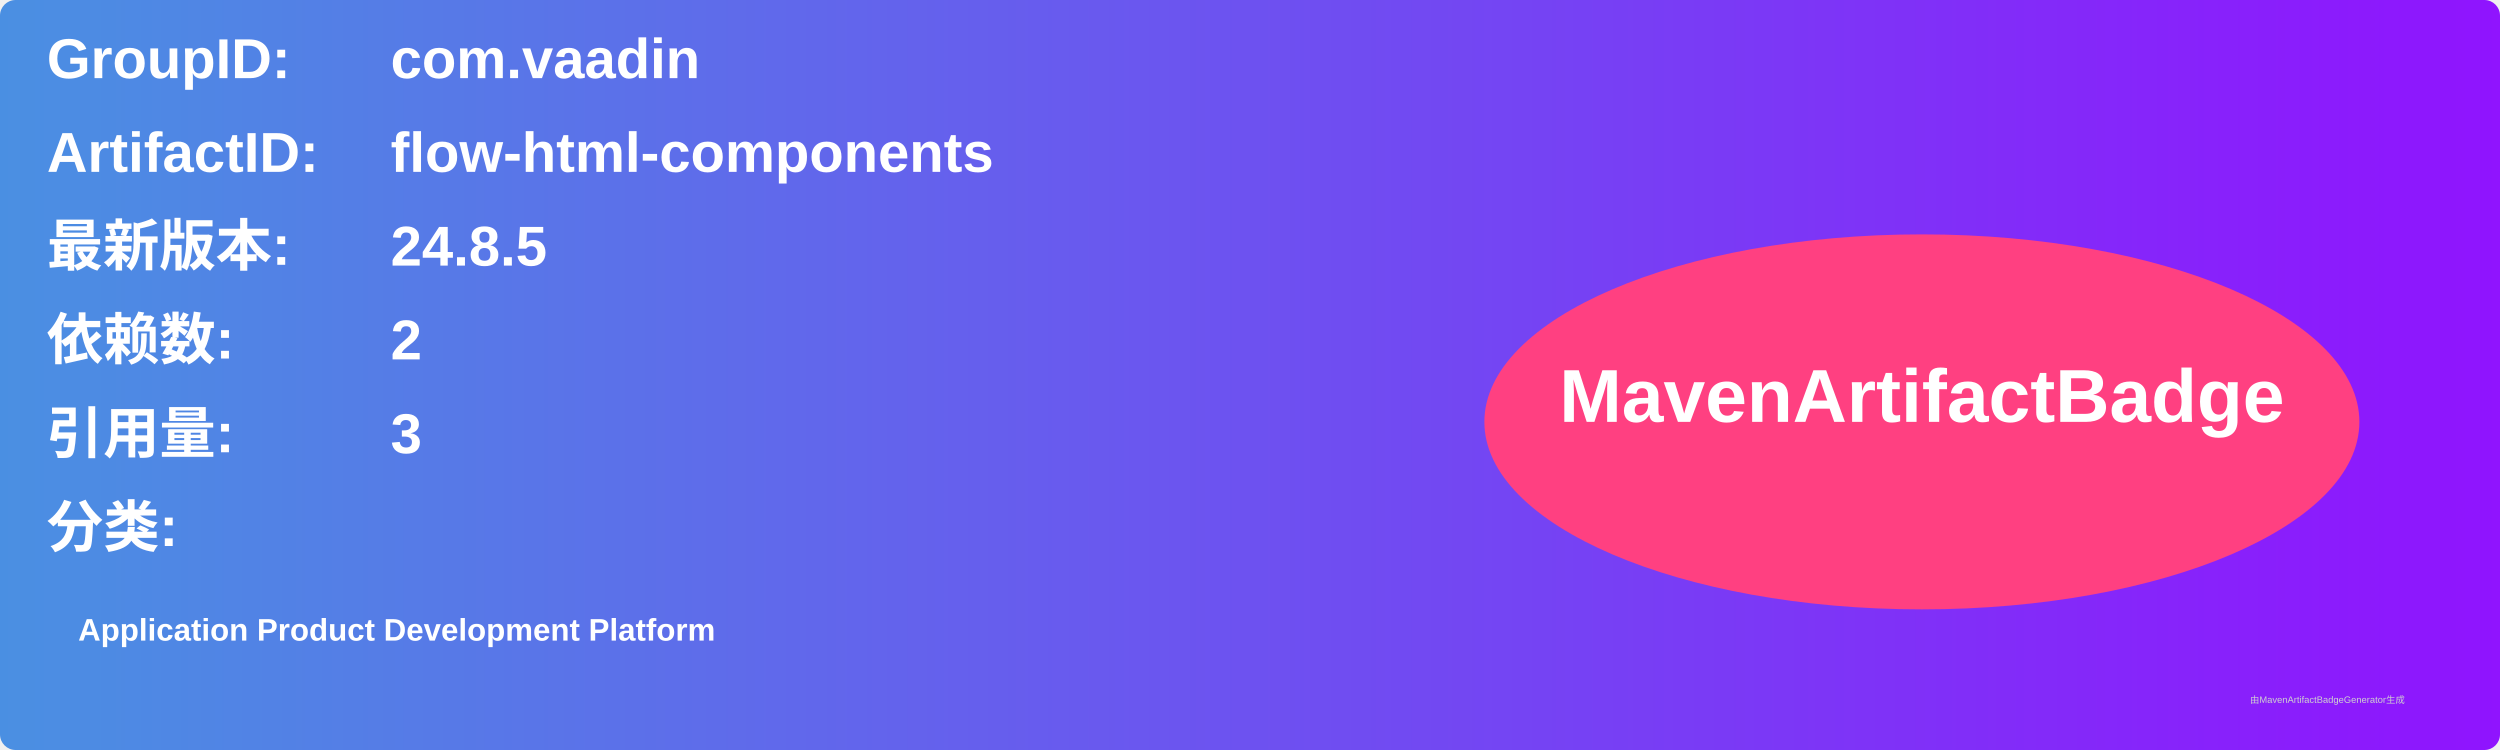
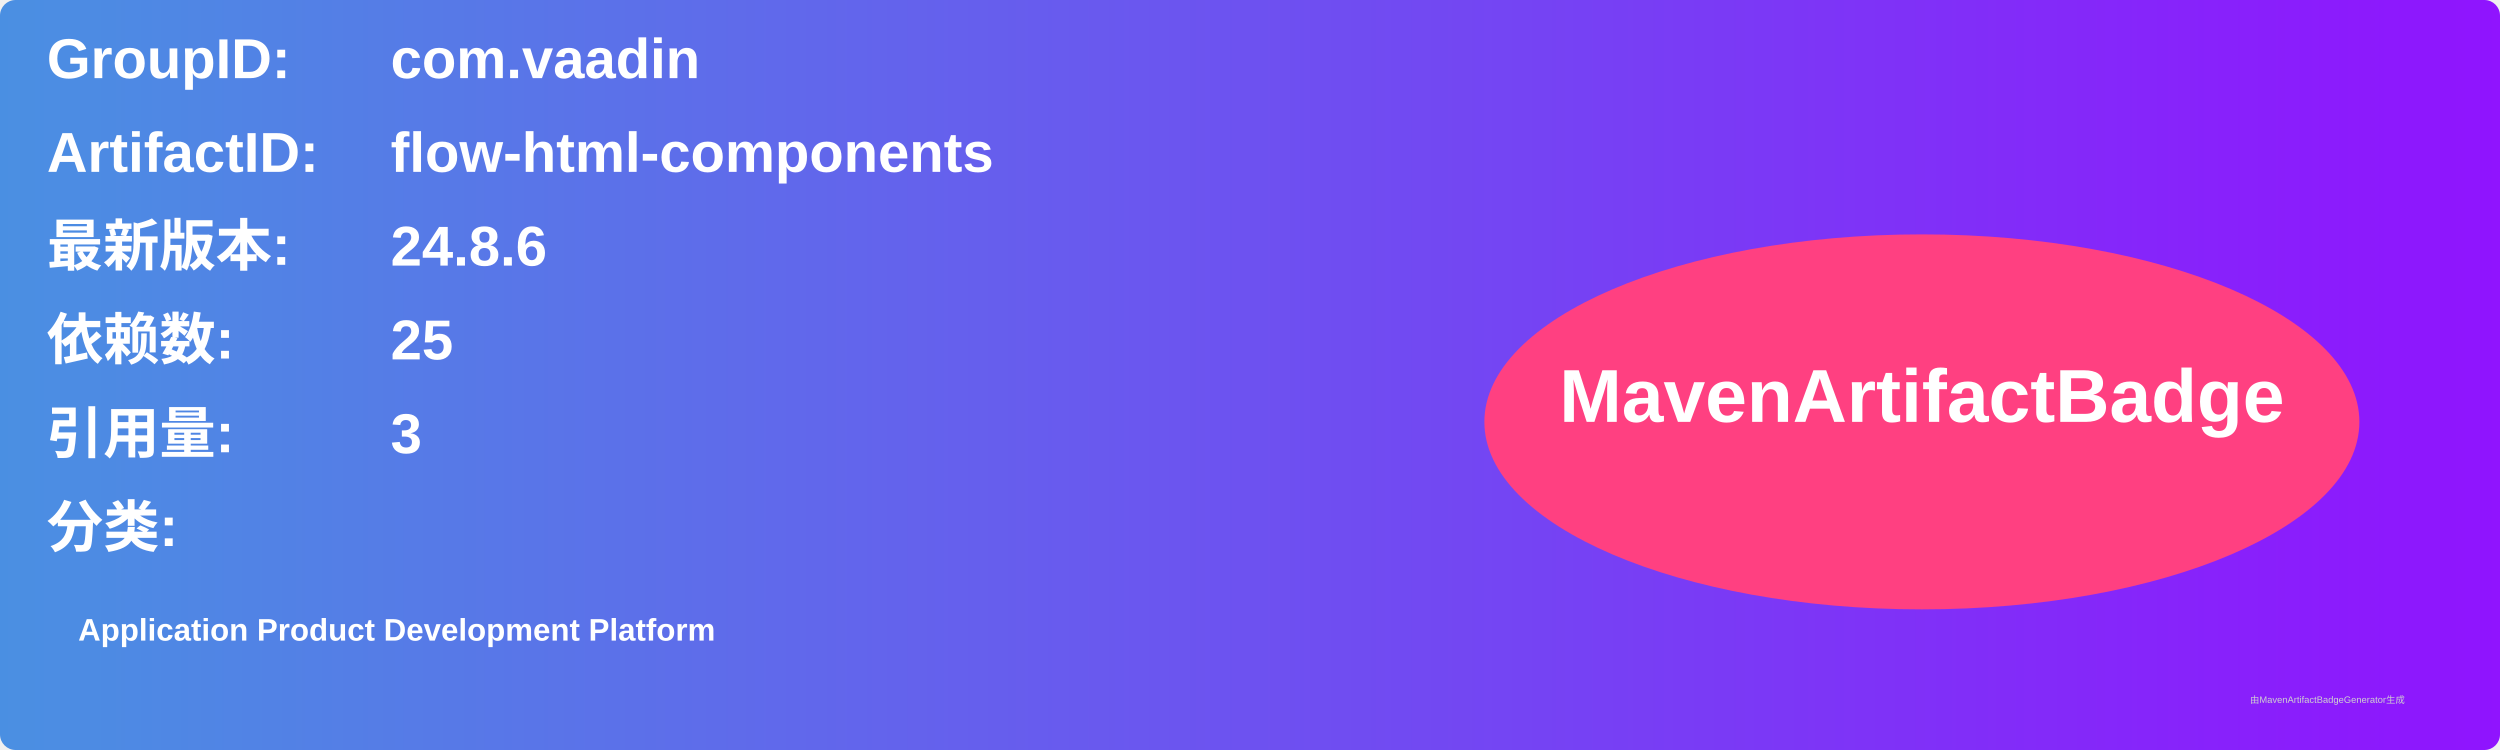
<svg xmlns="http://www.w3.org/2000/svg" width="800" height="240" viewBox="0 0 800 240">
  <linearGradient id="grad" x1="0%" y1="0%" x2="100%" y2="0%">
    <stop offset="0%" stop-color="#4a90e2" />
    <stop offset="100%" stop-color="#9013fe" />
  </linearGradient>
  <rect width="100%" height="100%" rx="5" ry="5" fill="url(#grad)" />
  <g transform="translate(15, 15)">
    <text x="0" y="10" font-family="Arial" font-size="18" fill="white" font-weight="bold" width="260">GroupID:</text>
    <text x="110" y="10" font-family="Arial" font-size="18" fill="white" font-weight="bold" width="460">com.vaadin</text>
    <text x="0" y="40" font-family="Arial" font-size="18" fill="white" font-weight="bold" width="260">ArtifactID:</text>
    <text x="110" y="40" font-family="Arial" font-size="18" fill="white" font-weight="bold" width="460">flow-html-components</text>
    <text x="0" y="70" font-family="Arial" font-size="18" fill="white" font-weight="bold">最新版本:</text>
    <text x="110" y="70" font-family="Arial" font-size="18" fill="white" font-weight="bold">
-       <tspan font-weight="bold">24.8.5</tspan>
+       <tspan font-weight="bold">24.8.6</tspan>
    </text>
    <text x="0" y="100" font-family="Arial" font-size="18" fill="white" font-weight="bold">依赖数: </text>
    <text x="110" y="100" font-family="Arial" font-size="18" fill="white">
-       <tspan font-weight="bold">2</tspan>
+       <tspan font-weight="bold">25</tspan>
    </text>
    <text x="0" y="130" font-family="Arial" font-size="18" fill="white" font-weight="bold">引用量: </text>
    <text x="110" y="130" font-family="Arial" font-size="18" fill="white">
      <tspan font-weight="bold">3</tspan>
    </text>
    <text x="0" y="160" font-family="Arial" font-size="18" fill="white" font-weight="bold">分类:</text>
    <text x="10" y="190" font-family="Arial" font-size="10" fill="white">
      <tspan font-weight="bold">Application Product Development Platform</tspan>
    </text>
    <ellipse cx="600" cy="120" rx="140" ry="60" fill="#ff4081" />
    <text x="600" y="120" text-anchor="middle" font-family="Arial" font-size="24" fill="white" font-weight="bold">MavenArtifactBadge</text>
  </g>
  <text x="720" y="225" font-family="Arial" font-size="3" fill="#d0d0d0">由MavenArtifactBadgeGenerator生成</text>
</svg>
